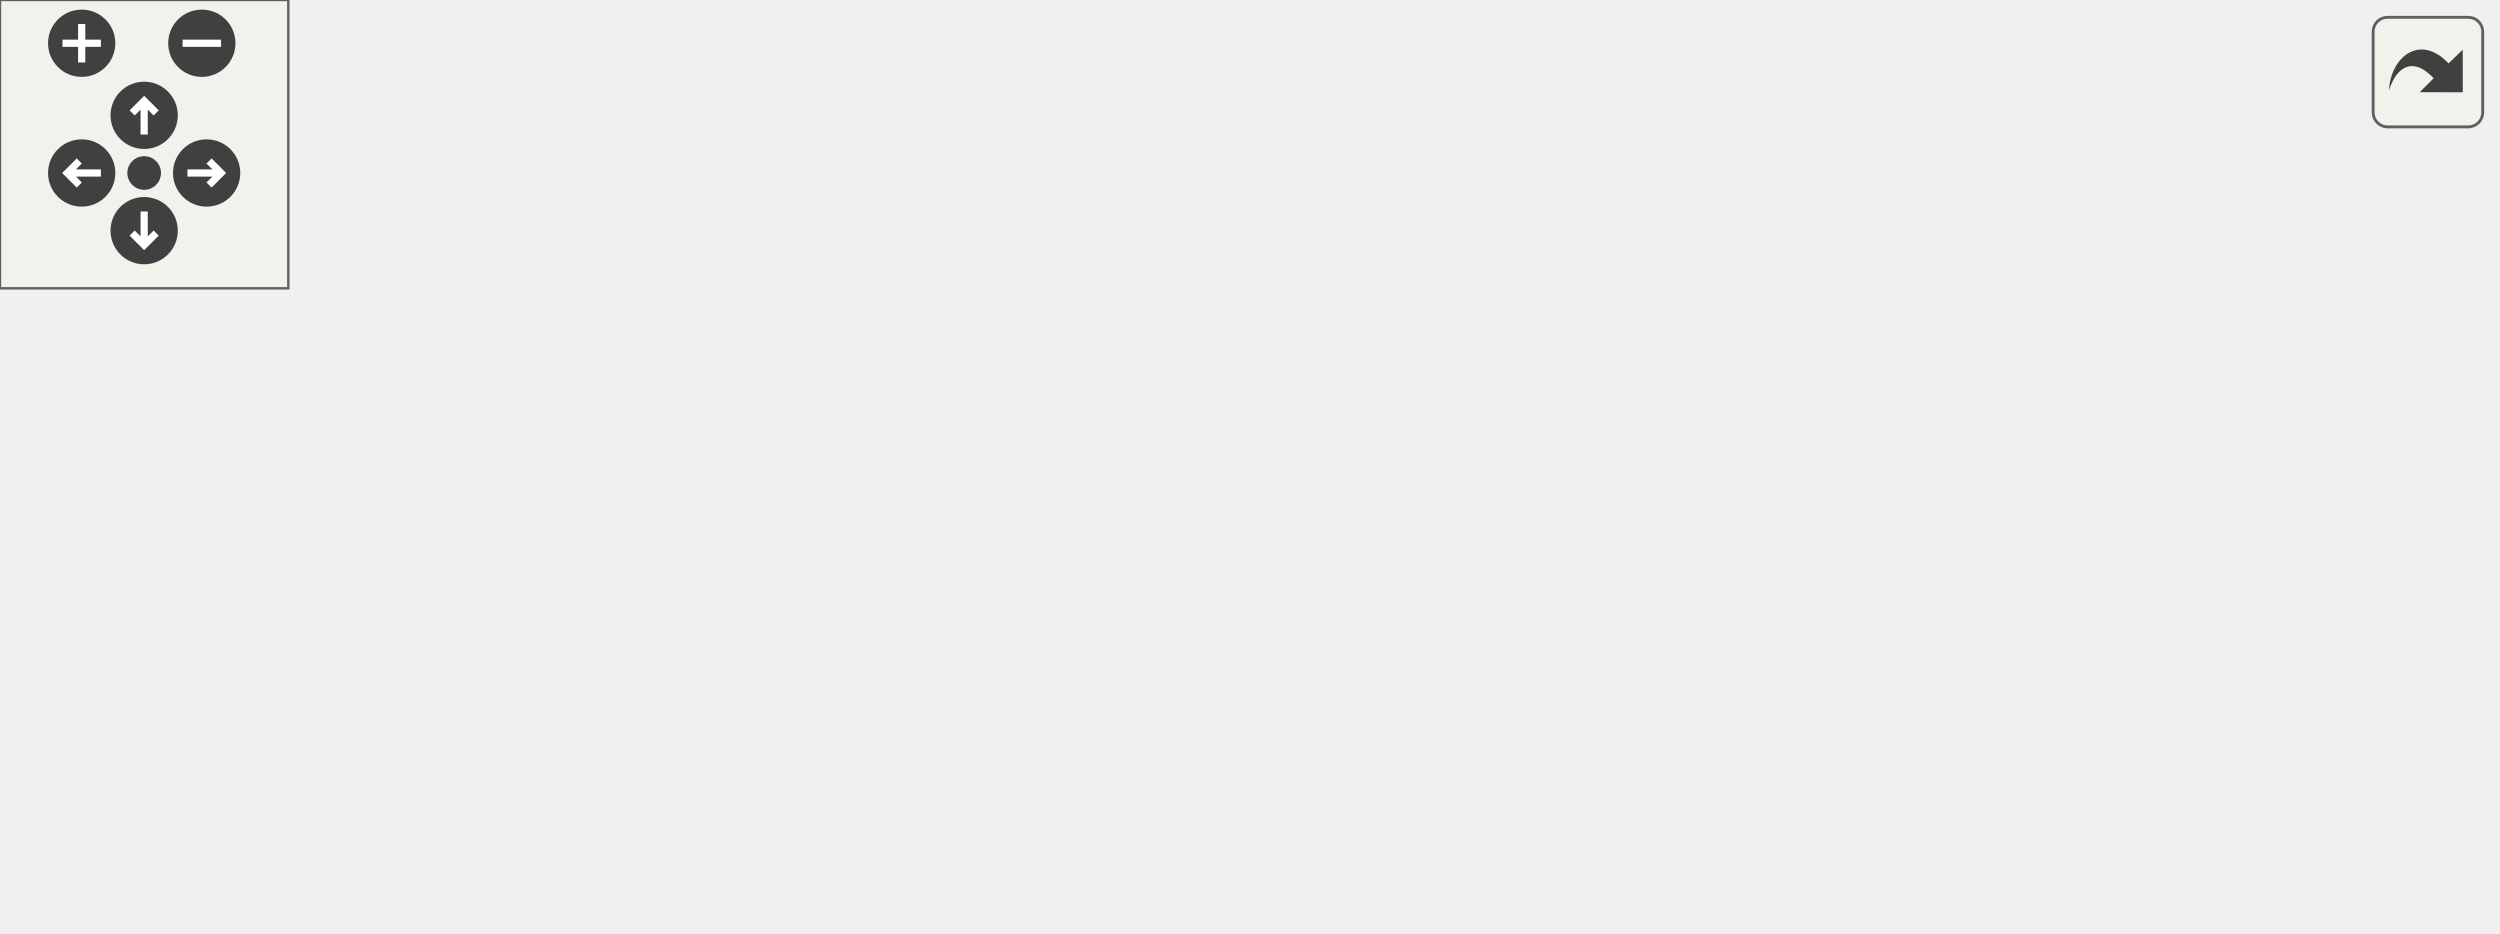
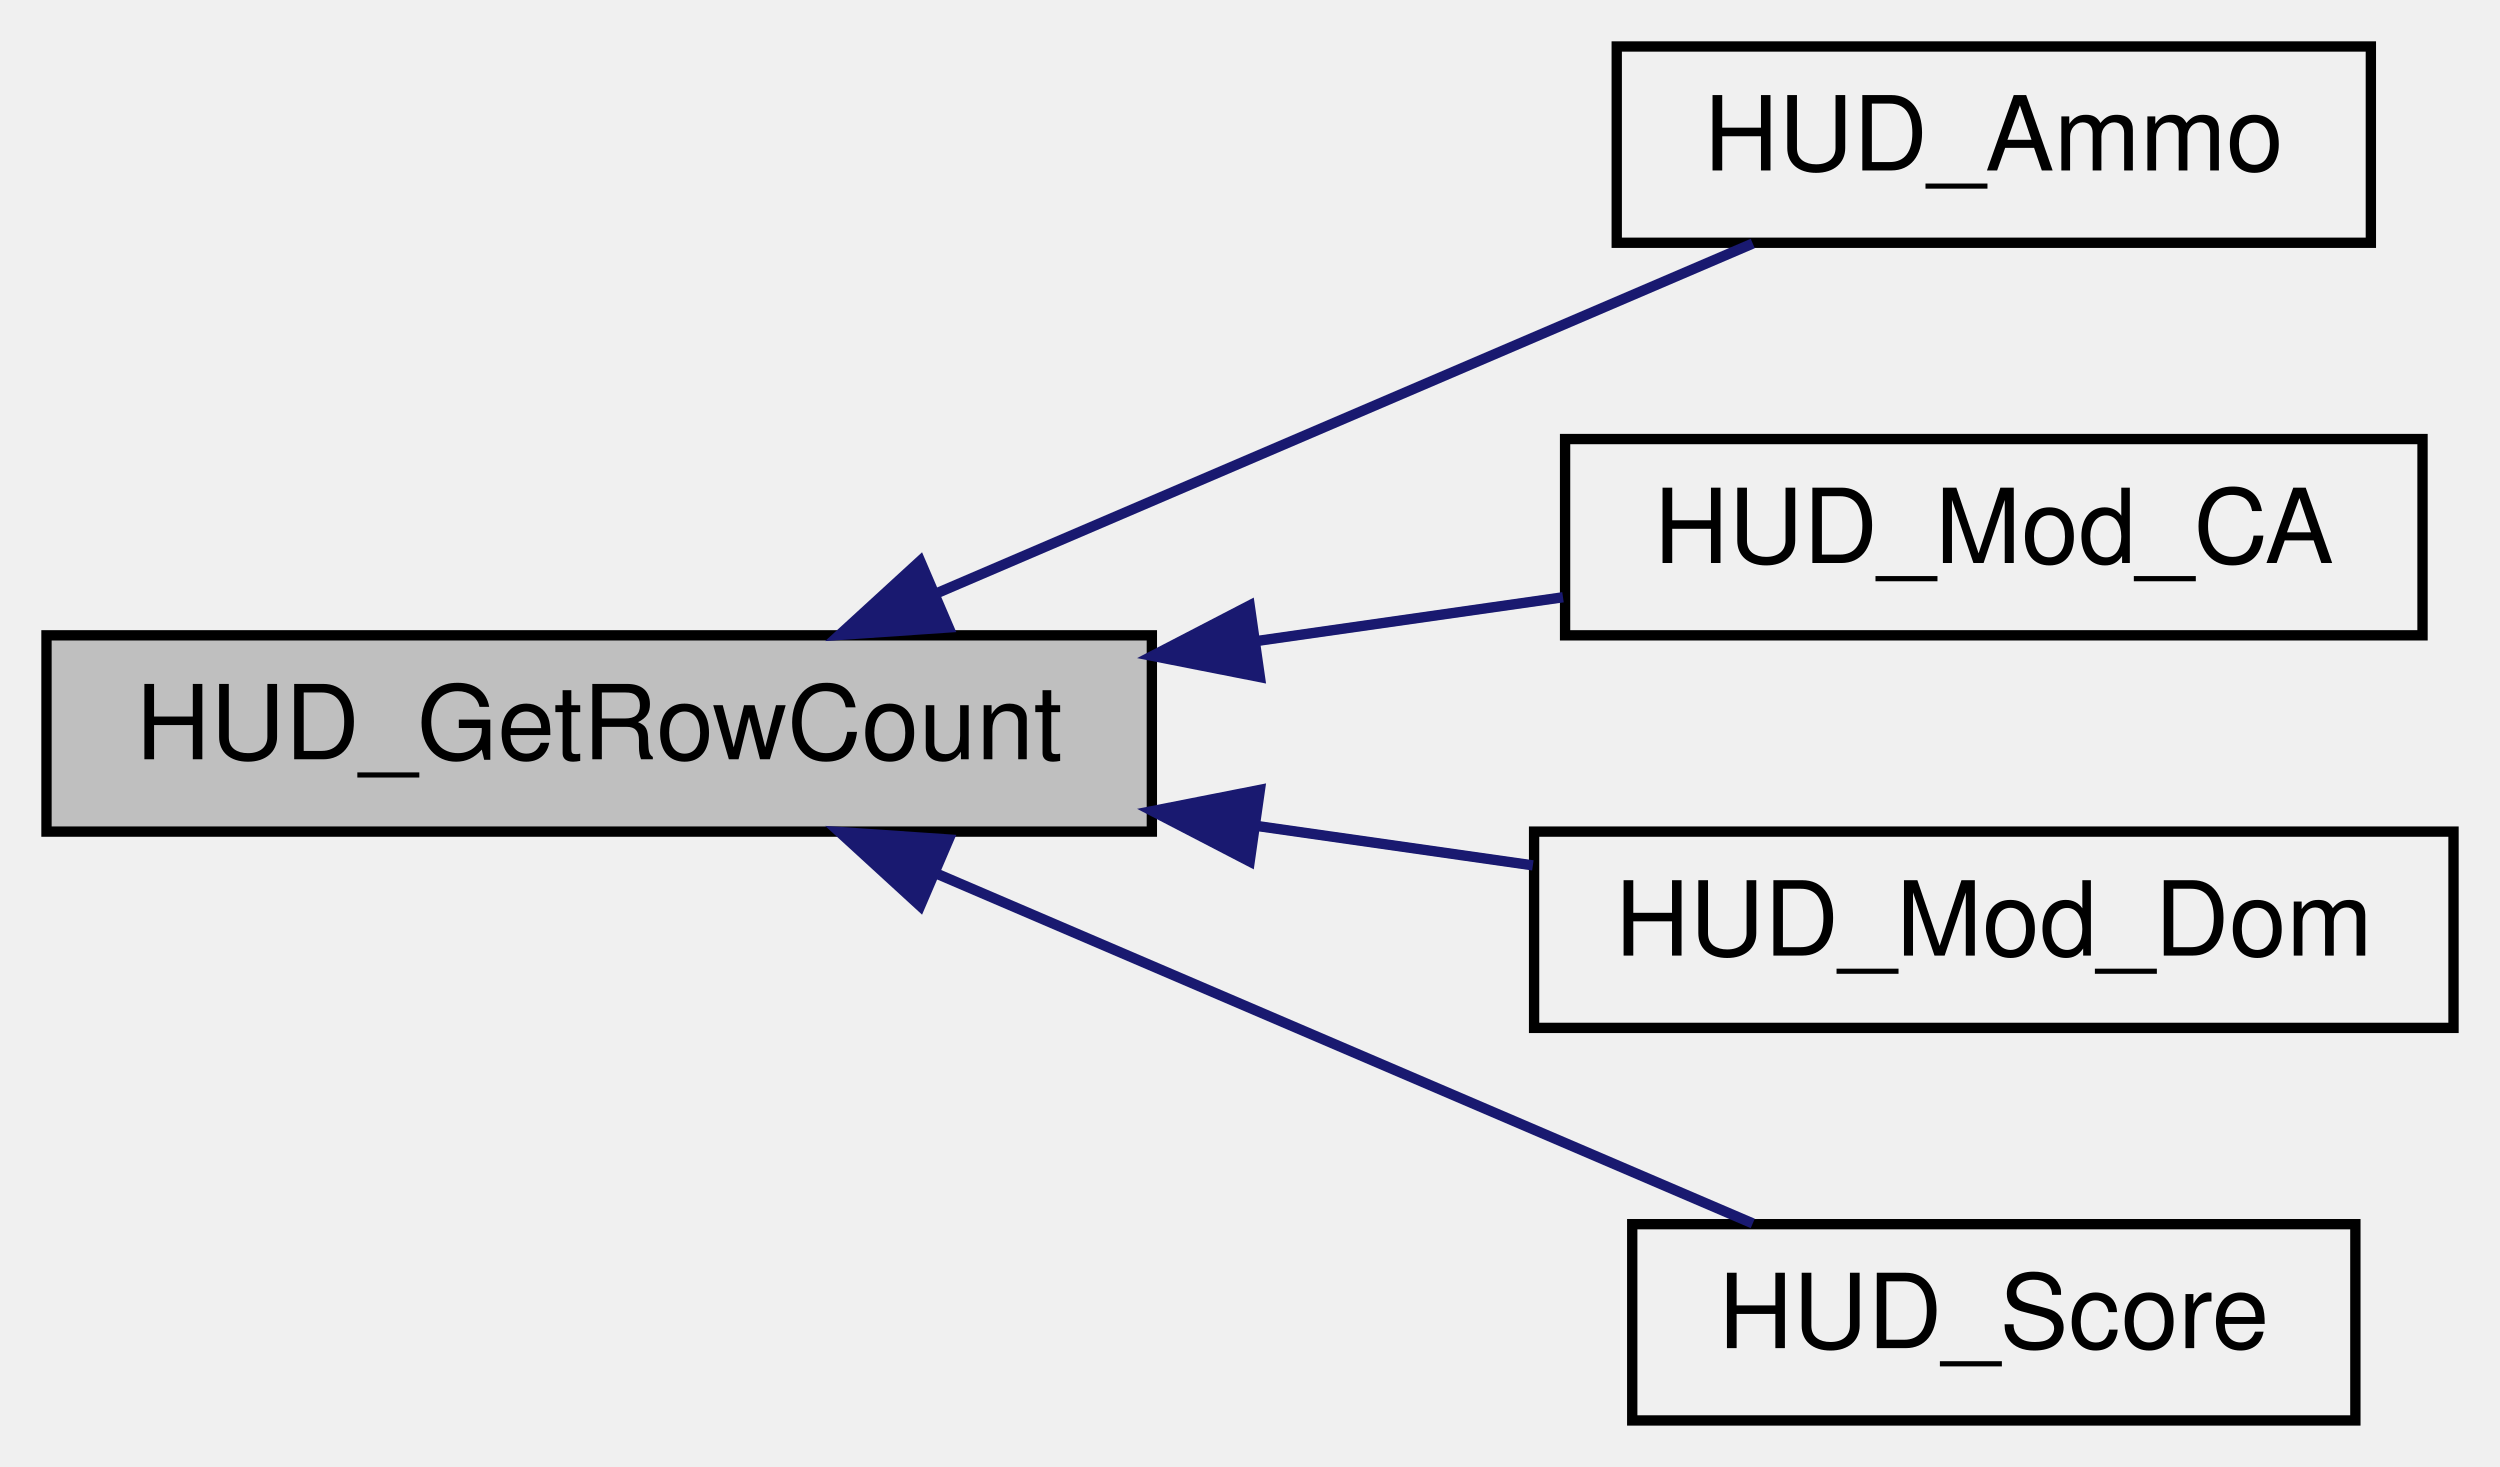
- <svg xmlns="http://www.w3.org/2000/svg" xmlns:xlink="http://www.w3.org/1999/xlink" id="main" version="1.1" xml:space="preserve">
-   <style type="text/css">
- .edge:hover path { stroke: red; }
- .edge:hover polygon { stroke: red; fill: red; }
- </style>
-   <defs>
-     <circle id="rim" cx="0" cy="0" r="7" />
-     <circle id="rim2" cx="0" cy="0" r="3.5" />
-     <g id="zoomPlus">
-       <use xlink:href="#rim" fill="#404040">
-         <set attributeName="fill" to="#808080" begin="zoomplus.mouseover" end="zoomplus.mouseout" />
-       </use>
-       <path d="M-4,0h8M0,-4v8" fill="none" stroke="white" stroke-width="1.5" pointer-events="none" />
+ <svg xmlns="http://www.w3.org/2000/svg" xmlns:xlink="http://www.w3.org/1999/xlink" width="242pt" height="142pt" viewBox="0.00 0.00 242.00 142.00">
+   <g id="graph0" class="graph" transform="scale(1 1) rotate(0) translate(4 138)">
+     <g id="node1" class="node">
+       <polygon fill="#bfbfbf" stroke="black" points="0.5,-57.5 0.5,-76.5 107.5,-76.5 107.5,-57.5 0.5,-57.5" />
+       <text text-anchor="middle" x="54" y="-64.5" font-family="Helvetica,sans-Serif" font-size="10.00">HUD_GetRowCount</text>
    </g>
-     <g id="zoomMin">
-       <use xlink:href="#rim" fill="#404040">
-         <set attributeName="fill" to="#808080" begin="zoomminus.mouseover" end="zoomminus.mouseout" />
-       </use>
-       <path d="M-4,0h8" fill="none" stroke="white" stroke-width="1.5" pointer-events="none" />
-     </g>
-     <g id="dirArrow">
-       <path fill="none" stroke="white" stroke-width="1.5" d="M0,-3.0v7 M-2.5,-0.5L0,-3.0L2.5,-0.5" />
-     </g>
-     <g id="resetDef">
-       <use xlink:href="#rim2" fill="#404040">
-         <set attributeName="fill" to="#808080" begin="reset.mouseover" end="reset.mouseout" />
-       </use>
-     </g>
-   </defs>
-   <svg id="graph" class="graph">
-     <g id="viewport">
-       <g id="node1" class="node">
-         <polygon fill="#bfbfbf" stroke="black" points="0.5,-57.5 0.5,-76.5 107.5,-76.5 107.5,-57.5 0.5,-57.5" />
-         <text text-anchor="middle" x="54" y="-64.5" font-family="Helvetica,sans-Serif" font-size="10.00">HUD_GetRowCount</text>
-       </g>
-       <g id="node2" class="node">
-         <g id="a_node2">
-           <a xlink:href="../../dd/d85/client_2hud_2panel_2ammo_8qc.html#a721184b345adabdd99104e5c380dc2cd" target="_top" xlink:title="HUD_Ammo">
-             <polygon fill="none" stroke="black" points="152.5,-114.5 152.5,-133.5 225.5,-133.5 225.5,-114.5 152.5,-114.5" />
-             <text text-anchor="middle" x="189" y="-121.5" font-family="Helvetica,sans-Serif" font-size="10.00">HUD_Ammo</text>
-           </a>
-         </g>
-       </g>
-       <g id="edge1" class="edge">
-         <path fill="none" stroke="midnightblue" d="M86.776,-80.618C111.108,-91.046 144.063,-105.17 165.666,-114.428" />
-         <polygon fill="midnightblue" stroke="midnightblue" points="87.831,-77.263 77.261,-76.54 85.074,-83.697 87.831,-77.263" />
-       </g>
-       <g id="node3" class="node">
-         <g id="a_node3">
-           <a xlink:href="../../dd/d59/modicons_8qc.html#ad1d000d7f62640740c47ca71ff44ba95" target="_top" xlink:title="HUD_Mod_CA">
-             <polygon fill="none" stroke="black" points="147.5,-76.5 147.5,-95.5 230.5,-95.5 230.5,-76.5 147.5,-76.5" />
-             <text text-anchor="middle" x="189" y="-83.5" font-family="Helvetica,sans-Serif" font-size="10.00">HUD_Mod_CA</text>
-           </a>
-         </g>
-       </g>
-       <g id="edge2" class="edge">
-         <path fill="none" stroke="midnightblue" d="M117.586,-75.941C127.681,-77.383 137.897,-78.843 147.299,-80.186" />
-         <polygon fill="midnightblue" stroke="midnightblue" points="117.96,-72.459 107.565,-74.509 116.97,-79.388 117.96,-72.459" />
-       </g>
-       <g id="node6" class="node">
-         <g id="a_node6">
-           <a xlink:href="../../dd/d59/modicons_8qc.html#a9245f9b7b4151715d667f06cbaf831cd" target="_top" xlink:title="HUD_Mod_Dom">
-             <polygon fill="none" stroke="black" points="144.5,-38.5 144.5,-57.5 233.5,-57.5 233.5,-38.5 144.5,-38.5" />
-             <text text-anchor="middle" x="189" y="-45.5" font-family="Helvetica,sans-Serif" font-size="10.00">HUD_Mod_Dom</text>
-           </a>
-         </g>
-       </g>
-       <g id="edge5" class="edge">
-         <path fill="none" stroke="midnightblue" d="M117.683,-58.045C126.711,-56.755 135.834,-55.452 144.382,-54.231" />
-         <polygon fill="midnightblue" stroke="midnightblue" points="116.97,-54.612 107.565,-59.491 117.96,-61.541 116.97,-54.612" />
-       </g>
-       <g id="node7" class="node">
-         <g id="a_node7">
-           <a xlink:href="../../d6/d8f/score_8qc.html#af299e2a5219b4b963a923527b78ed9a7" target="_top" xlink:title="HUD_Score">
-             <polygon fill="none" stroke="black" points="154,-0.5 154,-19.5 224,-19.5 224,-0.5 154,-0.5" />
-             <text text-anchor="middle" x="189" y="-7.5" font-family="Helvetica,sans-Serif" font-size="10.00">HUD_Score</text>
-           </a>
-         </g>
-       </g>
-       <g id="edge7" class="edge">
-         <path fill="none" stroke="midnightblue" d="M86.776,-53.382C111.108,-42.953 144.063,-28.83 165.666,-19.572" />
-         <polygon fill="midnightblue" stroke="midnightblue" points="85.074,-50.303 77.261,-57.459 87.831,-56.737 85.074,-50.303" />
-       </g>
-       <g id="node4" class="node">
-         <g id="a_node4">
-           <a xlink:href="../../dd/d59/modicons_8qc.html#a845124cf856029f19ca6551fe4993975" target="_top" xlink:title="HUD_ModIcons_SetFunc">
-             <polygon fill="none" stroke="black" points="270.5,-57.5 270.5,-76.5 399.5,-76.5 399.5,-57.5 270.5,-57.5" />
-             <text text-anchor="middle" x="335" y="-64.5" font-family="Helvetica,sans-Serif" font-size="10.00">HUD_ModIcons_SetFunc</text>
-           </a>
-         </g>
-       </g>
-       <g id="edge3" class="edge">
-         <path fill="none" stroke="midnightblue" d="M240.968,-79.275C250.493,-78.018 260.557,-76.69 270.407,-75.391" />
-         <polygon fill="midnightblue" stroke="midnightblue" points="240.336,-75.828 230.879,-80.606 241.251,-82.768 240.336,-75.828" />
-       </g>
-       <g id="node5" class="node">
-         <g id="a_node5">
-           <a xlink:href="../../df/d30/client_2main_8qc.html#a6ddef9eaa62e0cae6a23e432d4875df1" target="_top" xlink:title="NET_HANDLE">
-             <polygon fill="none" stroke="black" points="436.5,-57.5 436.5,-76.5 519.5,-76.5 519.5,-57.5 436.5,-57.5" />
-             <text text-anchor="middle" x="478" y="-64.5" font-family="Helvetica,sans-Serif" font-size="10.00">NET_HANDLE</text>
-           </a>
-         </g>
-       </g>
-       <g id="edge4" class="edge">
-         <path fill="none" stroke="midnightblue" d="M410.09,-67C419.115,-67 428.061,-67 436.335,-67" />
-         <polygon fill="midnightblue" stroke="midnightblue" points="409.899,-63.5 399.899,-67 409.899,-70.5 409.899,-63.5" />
-       </g>
-       <g id="edge6" class="edge">
-         <path fill="none" stroke="midnightblue" d="M243.618,-55.075C252.335,-56.225 261.437,-57.426 270.365,-58.604" />
-         <polygon fill="midnightblue" stroke="midnightblue" points="243.967,-51.59 233.596,-53.752 243.052,-58.53 243.967,-51.59" />
+     <g id="node2" class="node">
+       <g id="a_node2">
+         <a xlink:href="../../dd/d85/client_2hud_2panel_2ammo_8qc.html#a721184b345adabdd99104e5c380dc2cd" target="_top" xlink:title="HUD_Ammo">
+           <polygon fill="none" stroke="black" points="152.5,-114.5 152.5,-133.5 225.5,-133.5 225.5,-114.5 152.5,-114.5" />
+           <text text-anchor="middle" x="189" y="-121.5" font-family="Helvetica,sans-Serif" font-size="10.00">HUD_Ammo</text>
+         </a>
      </g>
    </g>
-   </svg>
-   <g id="navigator" transform="translate(0 0)" fill="#404254">
-     <rect fill="#f2f5e9" fill-opacity="0.5" stroke="#606060" stroke-width=".5" x="0" y="0" width="60" height="60" />
-     <use id="zoomplus" xlink:href="#zoomPlus" x="17" y="9" />
-     <use id="zoomminus" xlink:href="#zoomMin" x="42" y="9" />
-     <use id="reset" xlink:href="#resetDef" x="30" y="36" />
-     <g id="arrowUp" xlink:href="#dirArrow" transform="translate(30 24)">
-       <use xlink:href="#rim" fill="#404040">
-         <set attributeName="fill" to="#808080" begin="arrowUp.mouseover" end="arrowUp.mouseout" />
-       </use>
-       <path fill="none" stroke="white" stroke-width="1.5" d="M0,-3.0v7 M-2.5,-0.5L0,-3.0L2.5,-0.5" />
+     <g id="edge1" class="edge">
+       <path fill="none" stroke="midnightblue" d="M86.776,-80.618C111.108,-91.046 144.063,-105.17 165.666,-114.428" />
+       <polygon fill="midnightblue" stroke="midnightblue" points="87.831,-77.263 77.261,-76.54 85.074,-83.697 87.831,-77.263" />
    </g>
-     <g id="arrowRight" xlink:href="#dirArrow" transform="rotate(90) translate(36 -43)">
-       <use xlink:href="#rim" fill="#404040">
-         <set attributeName="fill" to="#808080" begin="arrowRight.mouseover" end="arrowRight.mouseout" />
-       </use>
-       <path fill="none" stroke="white" stroke-width="1.5" d="M0,-3.0v7 M-2.5,-0.5L0,-3.0L2.5,-0.5" />
+     <g id="node3" class="node">
+       <g id="a_node3">
+         <a xlink:href="../../dd/d59/modicons_8qc.html#ad1d000d7f62640740c47ca71ff44ba95" target="_top" xlink:title="HUD_Mod_CA">
+           <polygon fill="none" stroke="black" points="147.5,-76.5 147.5,-95.5 230.5,-95.5 230.5,-76.5 147.5,-76.5" />
+           <text text-anchor="middle" x="189" y="-83.5" font-family="Helvetica,sans-Serif" font-size="10.00">HUD_Mod_CA</text>
+         </a>
+       </g>
    </g>
-     <g id="arrowDown" xlink:href="#dirArrow" transform="rotate(180) translate(-30 -48)">
-       <use xlink:href="#rim" fill="#404040">
-         <set attributeName="fill" to="#808080" begin="arrowDown.mouseover" end="arrowDown.mouseout" />
-       </use>
-       <path fill="none" stroke="white" stroke-width="1.5" d="M0,-3.0v7 M-2.5,-0.5L0,-3.0L2.5,-0.5" />
+     <g id="edge2" class="edge">
+       <path fill="none" stroke="midnightblue" d="M117.586,-75.941C127.681,-77.383 137.897,-78.843 147.299,-80.186" />
+       <polygon fill="midnightblue" stroke="midnightblue" points="117.96,-72.459 107.565,-74.509 116.97,-79.388 117.96,-72.459" />
    </g>
-     <g id="arrowLeft" xlink:href="#dirArrow" transform="rotate(270) translate(-36 17)">
-       <use xlink:href="#rim" fill="#404040">
-         <set attributeName="fill" to="#808080" begin="arrowLeft.mouseover" end="arrowLeft.mouseout" />
-       </use>
-       <path fill="none" stroke="white" stroke-width="1.5" d="M0,-3.0v7 M-2.5,-0.5L0,-3.0L2.5,-0.5" />
+     <g id="node4" class="node">
+       <g id="a_node4">
+         <a xlink:href="../../dd/d59/modicons_8qc.html#a9245f9b7b4151715d667f06cbaf831cd" target="_top" xlink:title="HUD_Mod_Dom">
+           <polygon fill="none" stroke="black" points="144.5,-38.5 144.5,-57.5 233.5,-57.5 233.5,-38.5 144.5,-38.5" />
+           <text text-anchor="middle" x="189" y="-45.5" font-family="Helvetica,sans-Serif" font-size="10.00">HUD_Mod_Dom</text>
+         </a>
+       </g>
+     </g>
+     <g id="edge3" class="edge">
+       <path fill="none" stroke="midnightblue" d="M117.683,-58.045C126.711,-56.755 135.834,-55.452 144.382,-54.231" />
+       <polygon fill="midnightblue" stroke="midnightblue" points="116.97,-54.612 107.565,-59.491 117.96,-61.541 116.97,-54.612" />
+     </g>
+     <g id="node5" class="node">
+       <g id="a_node5">
+         <a xlink:href="../../d6/d8f/score_8qc.html#af299e2a5219b4b963a923527b78ed9a7" target="_top" xlink:title="HUD_Score">
+           <polygon fill="none" stroke="black" points="154,-0.5 154,-19.5 224,-19.5 224,-0.5 154,-0.5" />
+           <text text-anchor="middle" x="189" y="-7.5" font-family="Helvetica,sans-Serif" font-size="10.00">HUD_Score</text>
+         </a>
+       </g>
+     </g>
+     <g id="edge4" class="edge">
+       <path fill="none" stroke="midnightblue" d="M86.776,-53.382C111.108,-42.953 144.063,-28.83 165.666,-19.572" />
+       <polygon fill="midnightblue" stroke="midnightblue" points="85.074,-50.303 77.261,-57.459 87.831,-56.737 85.074,-50.303" />
    </g>
  </g>
-   <svg viewBox="0 0 15 15" width="100%" height="30px" preserveAspectRatio="xMaxYMin meet">
-     <g id="arrow_out" transform="scale(0.3 0.3)">
-       <a xlink:href="hud_8qc_aa2a5280f52a32d302277253736cc04bb_icgraph_org.svg" target="_base">
-         <rect id="button" ry="5" rx="5" y="6" x="6" height="38" width="38" fill="#f2f5e9" fill-opacity="0.5" stroke="#606060" stroke-width="1.0" />
-         <path id="arrow" d="M 11.5,31.437 C 11.94,20.098 22.043,11.323 32.159,21.979 L 37.069,17.246 C 37.069,17.246 37.088,32 37.088,32 L 22.16,31.978 C 22.16,31.978 26.998,27.14 26.998,27.14 C 18.529,18.264 13.292,25.23 11.5,31.437 z" style="fill:#404040;" />
-       </a>
-     </g>
-   </svg>
</svg>
